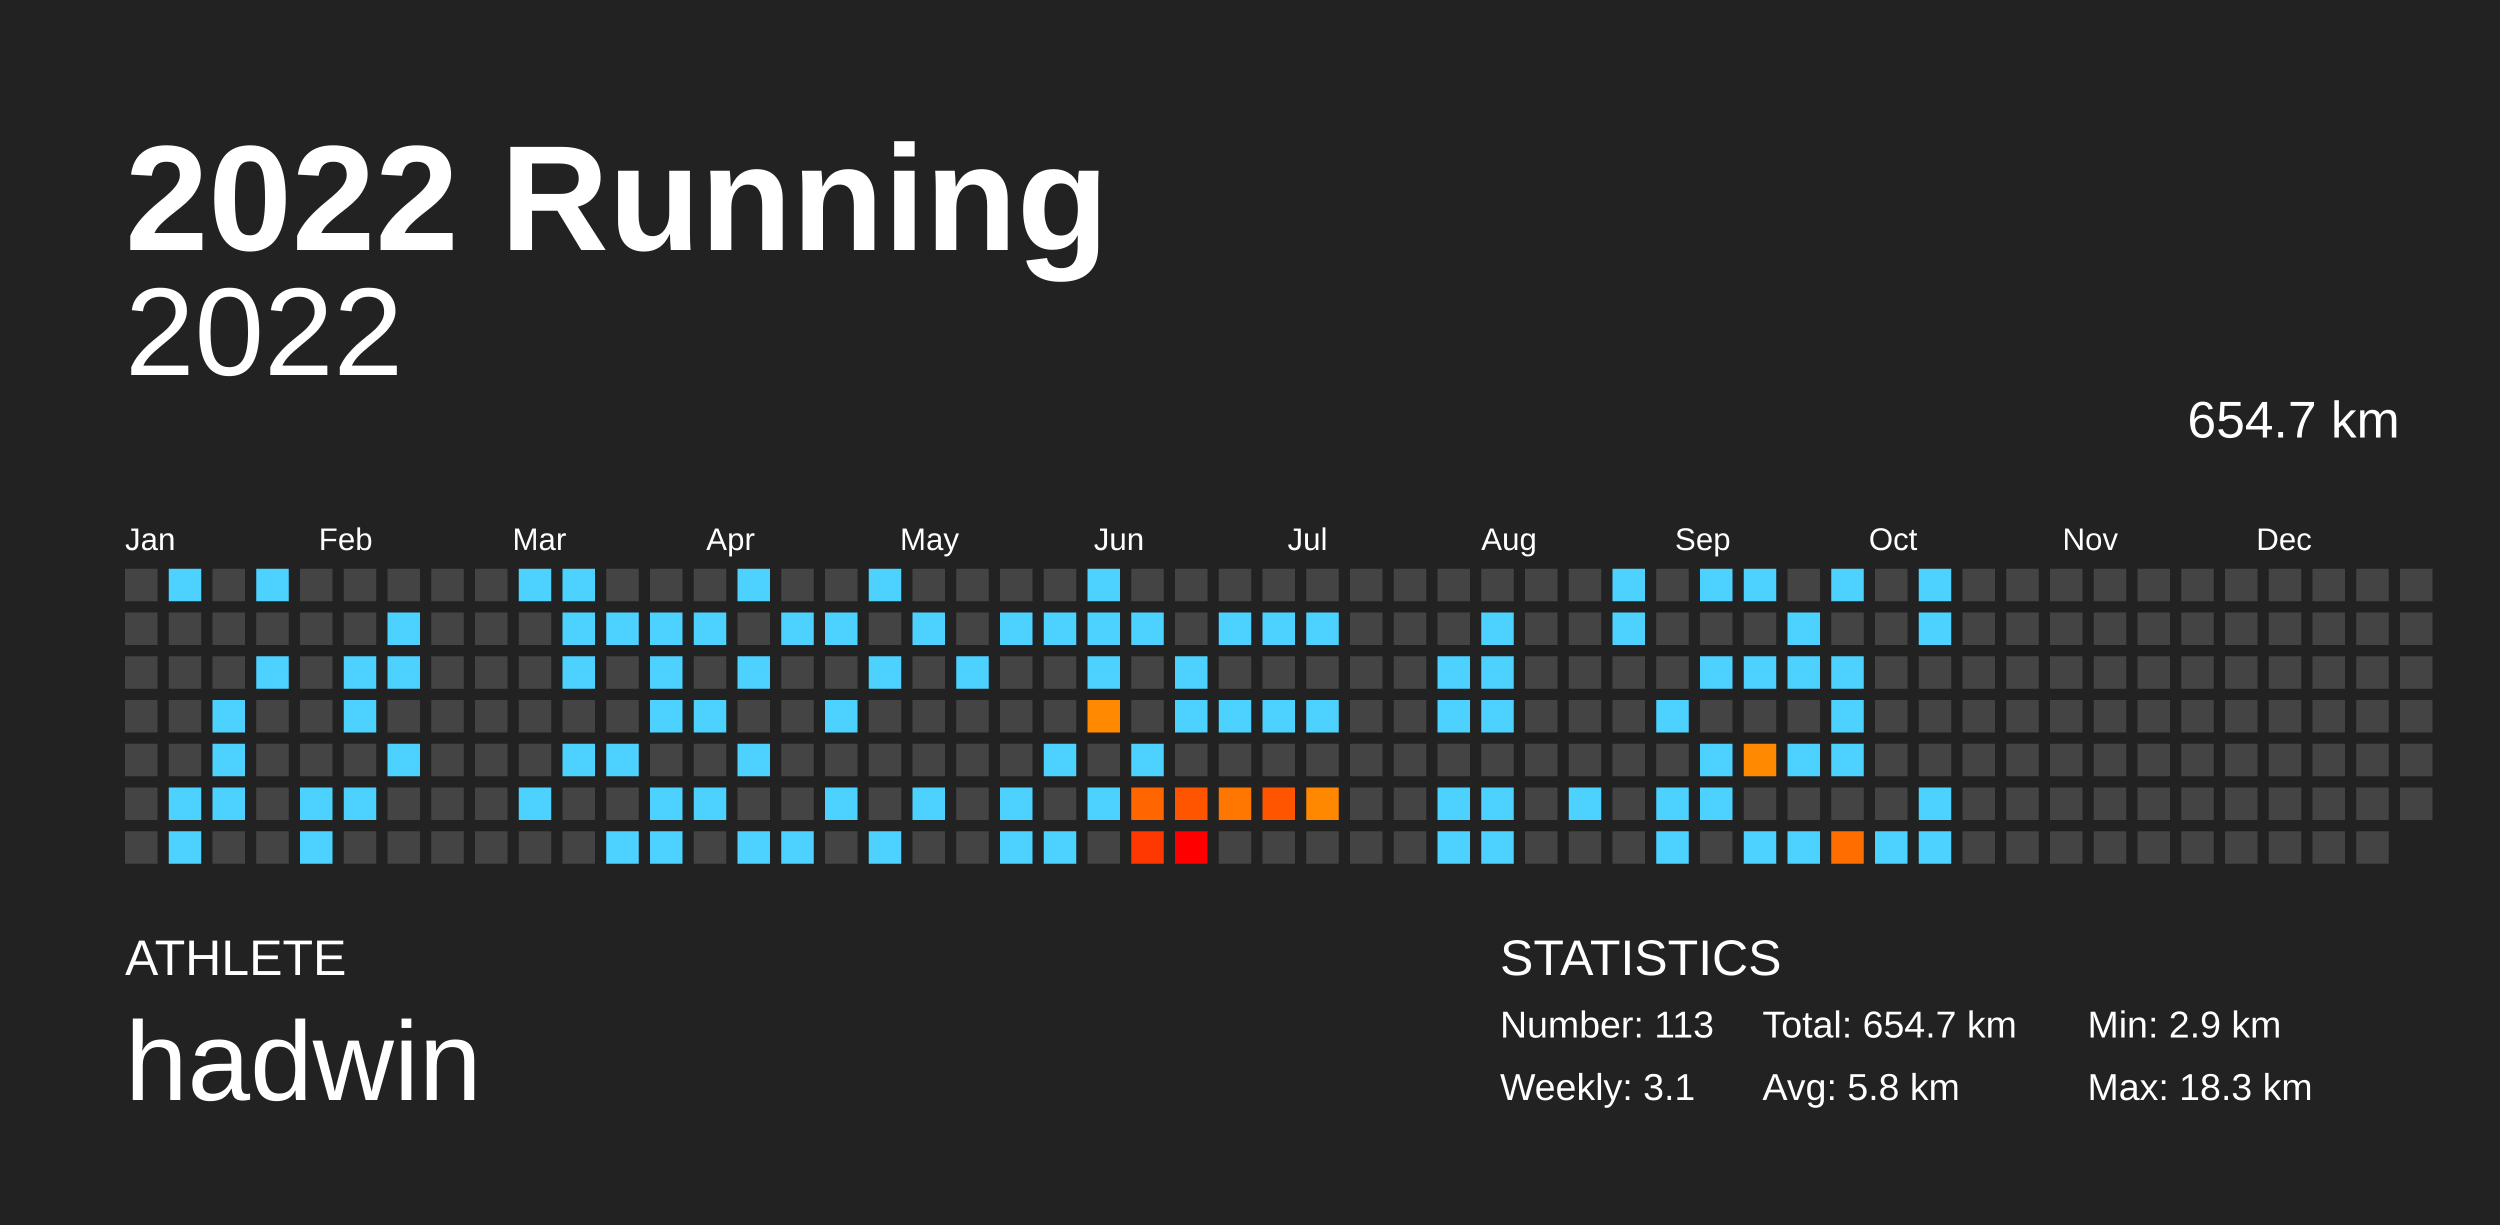
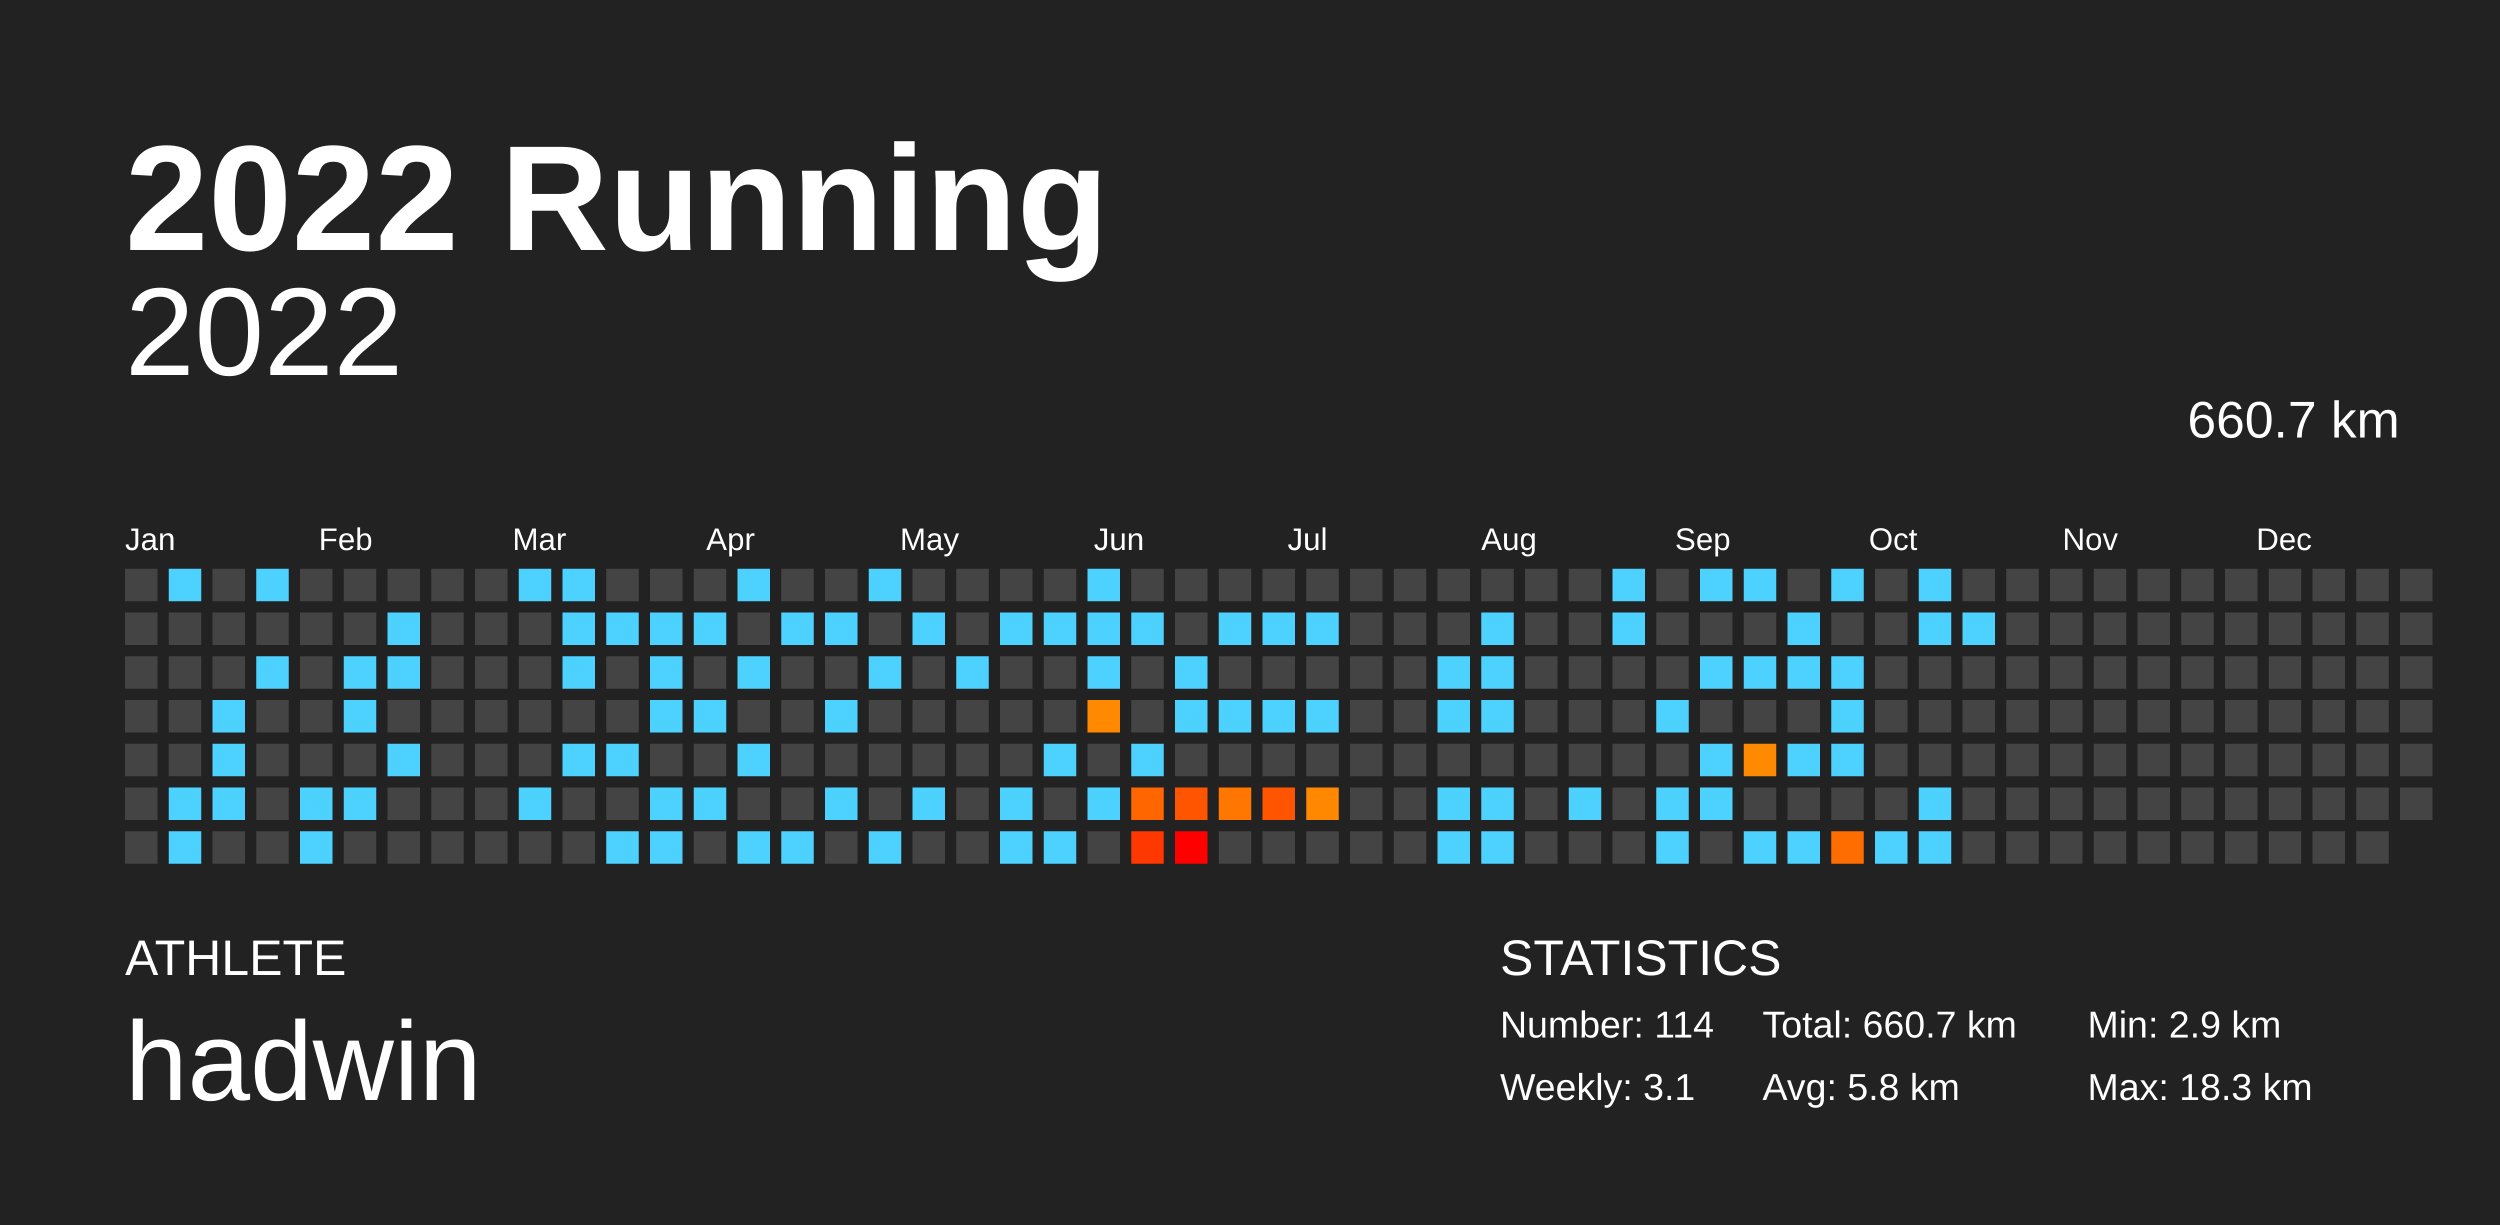
<svg xmlns="http://www.w3.org/2000/svg" baseProfile="full" height="98mm" version="1.1" viewBox="0,0,200,98" width="200mm">
  <defs />
  <rect fill="#222222" height="98" width="200" x="0" y="0" />
  <text fill="#FFFFFF" style="font-size:12px; font-family:Arial; font-weight:bold;" x="10" y="20">2022 Running</text>
  <text fill="#FFFFFF" style="font-size:4px; font-family:Arial" x="10" y="78">ATHLETE</text>
  <text fill="#FFFFFF" style="font-size:9px; font-family:Arial" x="10" y="88">hadwin</text>
  <text fill="#FFFFFF" style="font-size:4px; font-family:Arial" x="120" y="78">STATISTICS</text>
-   <text fill="#FFFFFF" style="font-size:3px; font-family:Arial" x="120" y="83">Number: 113</text>
+   <text fill="#FFFFFF" style="font-size:3px; font-family:Arial" x="120" y="83">Number: 114</text>
  <text fill="#FFFFFF" style="font-size:3px; font-family:Arial" x="120" y="88">Weekly: 3.1</text>
-   <text fill="#FFFFFF" style="font-size:3px; font-family:Arial" x="141" y="83">Total: 654.7 km</text>
+   <text fill="#FFFFFF" style="font-size:3px; font-family:Arial" x="141" y="83">Total: 660.7 km</text>
  <text fill="#FFFFFF" style="font-size:3px; font-family:Arial" x="141" y="88">Avg: 5.8 km</text>
  <text fill="#FFFFFF" style="font-size:3px; font-family:Arial" x="167" y="83">Min: 2.9 km</text>
  <text fill="#FFFFFF" style="font-size:3px; font-family:Arial" x="167" y="88">Max: 18.3 km</text>
  <text alignment-baseline="hanging" fill="#FFFFFF" style="font-size:10.0px; font-family:Arial;" x="10" y="30">2022</text>
-   <text alignment-baseline="hanging" fill="#FFFFFF" style="font-size:4.125px; font-family:Arial;" x="175" y="35">654.7 km</text>
+   <text alignment-baseline="hanging" fill="#FFFFFF" style="font-size:4.125px; font-family:Arial;" x="175" y="35">660.7 km</text>
  <text fill="#FFFFFF" style="font-size:2.5px; font-family:Arial" x="10.0" y="44">Jan</text>
  <text fill="#FFFFFF" style="font-size:2.5px; font-family:Arial" x="25.5" y="44">Feb</text>
  <text fill="#FFFFFF" style="font-size:2.5px; font-family:Arial" x="41.0" y="44">Mar</text>
  <text fill="#FFFFFF" style="font-size:2.5px; font-family:Arial" x="56.5" y="44">Apr</text>
  <text fill="#FFFFFF" style="font-size:2.5px; font-family:Arial" x="72.0" y="44">May</text>
  <text fill="#FFFFFF" style="font-size:2.5px; font-family:Arial" x="87.5" y="44">Jun</text>
  <text fill="#FFFFFF" style="font-size:2.5px; font-family:Arial" x="103.0" y="44">Jul</text>
  <text fill="#FFFFFF" style="font-size:2.5px; font-family:Arial" x="118.5" y="44">Aug</text>
  <text fill="#FFFFFF" style="font-size:2.5px; font-family:Arial" x="134.0" y="44">Sep</text>
  <text fill="#FFFFFF" style="font-size:2.5px; font-family:Arial" x="149.5" y="44">Oct</text>
  <text fill="#FFFFFF" style="font-size:2.5px; font-family:Arial" x="165.0" y="44">Nov</text>
  <text fill="#FFFFFF" style="font-size:2.5px; font-family:Arial" x="180.5" y="44">Dec</text>
  <rect fill="#444444" height="2.6" width="2.6" x="10.0" y="45.5" />
  <rect fill="#444444" height="2.6" width="2.6" x="10.0" y="49.0" />
  <rect fill="#444444" height="2.6" width="2.6" x="10.0" y="52.5" />
  <rect fill="#444444" height="2.6" width="2.6" x="10.0" y="56.0" />
  <rect fill="#444444" height="2.6" width="2.6" x="10.0" y="59.5" />
  <rect fill="#444444" height="2.6" width="2.6" x="10.0" y="63.0" />
  <rect fill="#444444" height="2.6" width="2.6" x="10.0" y="66.5" />
  <rect fill="#4dd2ff" height="2.6" width="2.6" x="13.5" y="45.5" />
  <rect fill="#444444" height="2.6" width="2.6" x="13.5" y="49.0" />
  <rect fill="#444444" height="2.6" width="2.6" x="13.5" y="52.5" />
  <rect fill="#444444" height="2.6" width="2.6" x="13.5" y="56.0" />
  <rect fill="#444444" height="2.6" width="2.6" x="13.5" y="59.5" />
  <rect fill="#4dd2ff" height="2.6" width="2.6" x="13.5" y="63.0" />
  <rect fill="#4dd2ff" height="2.6" width="2.6" x="13.5" y="66.5" />
  <rect fill="#444444" height="2.6" width="2.6" x="17.0" y="45.5" />
  <rect fill="#444444" height="2.6" width="2.6" x="17.0" y="49.0" />
  <rect fill="#444444" height="2.6" width="2.6" x="17.0" y="52.5" />
  <rect fill="#4dd2ff" height="2.6" width="2.6" x="17.0" y="56.0" />
  <rect fill="#4dd2ff" height="2.6" width="2.6" x="17.0" y="59.5" />
  <rect fill="#4dd2ff" height="2.6" width="2.6" x="17.0" y="63.0" />
  <rect fill="#444444" height="2.6" width="2.6" x="17.0" y="66.5" />
  <rect fill="#4dd2ff" height="2.6" width="2.6" x="20.5" y="45.5" />
  <rect fill="#444444" height="2.6" width="2.6" x="20.5" y="49.0" />
  <rect fill="#4dd2ff" height="2.6" width="2.6" x="20.5" y="52.5" />
  <rect fill="#444444" height="2.6" width="2.6" x="20.5" y="56.0" />
  <rect fill="#444444" height="2.6" width="2.6" x="20.5" y="59.5" />
  <rect fill="#444444" height="2.6" width="2.6" x="20.5" y="63.0" />
  <rect fill="#444444" height="2.6" width="2.6" x="20.5" y="66.5" />
  <rect fill="#444444" height="2.6" width="2.6" x="24.0" y="45.5" />
  <rect fill="#444444" height="2.6" width="2.6" x="24.0" y="49.0" />
  <rect fill="#444444" height="2.6" width="2.6" x="24.0" y="52.5" />
  <rect fill="#444444" height="2.6" width="2.6" x="24.0" y="56.0" />
  <rect fill="#444444" height="2.6" width="2.6" x="24.0" y="59.5" />
  <rect fill="#4dd2ff" height="2.6" width="2.6" x="24.0" y="63.0" />
  <rect fill="#4dd2ff" height="2.6" width="2.6" x="24.0" y="66.5" />
  <rect fill="#444444" height="2.6" width="2.6" x="27.5" y="45.5" />
  <rect fill="#444444" height="2.6" width="2.6" x="27.5" y="49.0" />
  <rect fill="#4dd2ff" height="2.6" width="2.6" x="27.5" y="52.5" />
  <rect fill="#4dd2ff" height="2.6" width="2.6" x="27.5" y="56.0" />
  <rect fill="#444444" height="2.6" width="2.6" x="27.5" y="59.5" />
  <rect fill="#4dd2ff" height="2.6" width="2.6" x="27.5" y="63.0" />
  <rect fill="#444444" height="2.6" width="2.6" x="27.5" y="66.5" />
  <rect fill="#444444" height="2.6" width="2.6" x="31.0" y="45.5" />
  <rect fill="#4dd2ff" height="2.6" width="2.6" x="31.0" y="49.0" />
  <rect fill="#4dd2ff" height="2.6" width="2.6" x="31.0" y="52.5" />
  <rect fill="#444444" height="2.6" width="2.6" x="31.0" y="56.0" />
  <rect fill="#4dd2ff" height="2.6" width="2.6" x="31.0" y="59.5" />
  <rect fill="#444444" height="2.6" width="2.6" x="31.0" y="63.0" />
  <rect fill="#444444" height="2.6" width="2.6" x="31.0" y="66.5" />
  <rect fill="#444444" height="2.6" width="2.6" x="34.5" y="45.5" />
  <rect fill="#444444" height="2.6" width="2.6" x="34.5" y="49.0" />
  <rect fill="#444444" height="2.6" width="2.6" x="34.5" y="52.5" />
  <rect fill="#444444" height="2.6" width="2.6" x="34.5" y="56.0" />
  <rect fill="#444444" height="2.6" width="2.6" x="34.5" y="59.5" />
  <rect fill="#444444" height="2.6" width="2.6" x="34.5" y="63.0" />
  <rect fill="#444444" height="2.6" width="2.6" x="34.5" y="66.5" />
  <rect fill="#444444" height="2.6" width="2.6" x="38.0" y="45.5" />
  <rect fill="#444444" height="2.6" width="2.6" x="38.0" y="49.0" />
  <rect fill="#444444" height="2.6" width="2.6" x="38.0" y="52.5" />
  <rect fill="#444444" height="2.6" width="2.6" x="38.0" y="56.0" />
  <rect fill="#444444" height="2.6" width="2.6" x="38.0" y="59.5" />
  <rect fill="#444444" height="2.6" width="2.6" x="38.0" y="63.0" />
  <rect fill="#444444" height="2.6" width="2.6" x="38.0" y="66.5" />
  <rect fill="#4dd2ff" height="2.6" width="2.6" x="41.5" y="45.5" />
  <rect fill="#444444" height="2.6" width="2.6" x="41.5" y="49.0" />
  <rect fill="#444444" height="2.6" width="2.6" x="41.5" y="52.5" />
  <rect fill="#444444" height="2.6" width="2.6" x="41.5" y="56.0" />
  <rect fill="#444444" height="2.6" width="2.6" x="41.5" y="59.5" />
  <rect fill="#4dd2ff" height="2.6" width="2.6" x="41.5" y="63.0" />
  <rect fill="#444444" height="2.6" width="2.6" x="41.5" y="66.5" />
  <rect fill="#4dd2ff" height="2.6" width="2.6" x="45.0" y="45.5" />
  <rect fill="#4dd2ff" height="2.6" width="2.6" x="45.0" y="49.0" />
  <rect fill="#4dd2ff" height="2.6" width="2.6" x="45.0" y="52.5" />
  <rect fill="#444444" height="2.6" width="2.6" x="45.0" y="56.0" />
  <rect fill="#4dd2ff" height="2.6" width="2.6" x="45.0" y="59.5" />
  <rect fill="#444444" height="2.6" width="2.6" x="45.0" y="63.0" />
  <rect fill="#444444" height="2.6" width="2.6" x="45.0" y="66.5" />
  <rect fill="#444444" height="2.6" width="2.6" x="48.5" y="45.5" />
  <rect fill="#4dd2ff" height="2.6" width="2.6" x="48.5" y="49.0" />
  <rect fill="#444444" height="2.6" width="2.6" x="48.5" y="52.5" />
  <rect fill="#444444" height="2.6" width="2.6" x="48.5" y="56.0" />
  <rect fill="#4dd2ff" height="2.6" width="2.6" x="48.5" y="59.5" />
  <rect fill="#444444" height="2.6" width="2.6" x="48.5" y="63.0" />
  <rect fill="#4dd2ff" height="2.6" width="2.6" x="48.5" y="66.5" />
  <rect fill="#444444" height="2.6" width="2.6" x="52.0" y="45.5" />
  <rect fill="#4dd2ff" height="2.6" width="2.6" x="52.0" y="49.0" />
  <rect fill="#4dd2ff" height="2.6" width="2.6" x="52.0" y="52.5" />
  <rect fill="#4dd2ff" height="2.6" width="2.6" x="52.0" y="56.0" />
  <rect fill="#444444" height="2.6" width="2.6" x="52.0" y="59.5" />
  <rect fill="#4dd2ff" height="2.6" width="2.6" x="52.0" y="63.0" />
  <rect fill="#4dd2ff" height="2.6" width="2.6" x="52.0" y="66.5" />
  <rect fill="#444444" height="2.6" width="2.6" x="55.5" y="45.5" />
  <rect fill="#4dd2ff" height="2.6" width="2.6" x="55.5" y="49.0" />
  <rect fill="#444444" height="2.6" width="2.6" x="55.5" y="52.5" />
  <rect fill="#4dd2ff" height="2.6" width="2.6" x="55.5" y="56.0" />
  <rect fill="#444444" height="2.6" width="2.6" x="55.5" y="59.5" />
  <rect fill="#4dd2ff" height="2.6" width="2.6" x="55.5" y="63.0" />
  <rect fill="#444444" height="2.6" width="2.6" x="55.5" y="66.5" />
  <rect fill="#4dd2ff" height="2.6" width="2.6" x="59.0" y="45.5" />
  <rect fill="#444444" height="2.6" width="2.6" x="59.0" y="49.0" />
  <rect fill="#4dd2ff" height="2.6" width="2.6" x="59.0" y="52.5" />
  <rect fill="#444444" height="2.6" width="2.6" x="59.0" y="56.0" />
  <rect fill="#4dd2ff" height="2.6" width="2.6" x="59.0" y="59.5" />
  <rect fill="#444444" height="2.6" width="2.6" x="59.0" y="63.0" />
  <rect fill="#4dd2ff" height="2.6" width="2.6" x="59.0" y="66.5" />
  <rect fill="#444444" height="2.6" width="2.6" x="62.5" y="45.5" />
  <rect fill="#4dd2ff" height="2.6" width="2.6" x="62.5" y="49.0" />
  <rect fill="#444444" height="2.6" width="2.6" x="62.5" y="52.5" />
  <rect fill="#444444" height="2.6" width="2.6" x="62.5" y="56.0" />
  <rect fill="#444444" height="2.6" width="2.6" x="62.5" y="59.5" />
  <rect fill="#444444" height="2.6" width="2.6" x="62.5" y="63.0" />
  <rect fill="#4dd2ff" height="2.6" width="2.6" x="62.5" y="66.5" />
  <rect fill="#444444" height="2.6" width="2.6" x="66.0" y="45.5" />
  <rect fill="#4dd2ff" height="2.6" width="2.6" x="66.0" y="49.0" />
  <rect fill="#444444" height="2.6" width="2.6" x="66.0" y="52.5" />
  <rect fill="#4dd2ff" height="2.6" width="2.6" x="66.0" y="56.0" />
  <rect fill="#444444" height="2.6" width="2.6" x="66.0" y="59.5" />
  <rect fill="#4dd2ff" height="2.6" width="2.6" x="66.0" y="63.0" />
  <rect fill="#444444" height="2.6" width="2.6" x="66.0" y="66.5" />
  <rect fill="#4dd2ff" height="2.6" width="2.6" x="69.5" y="45.5" />
  <rect fill="#444444" height="2.6" width="2.6" x="69.5" y="49.0" />
  <rect fill="#4dd2ff" height="2.6" width="2.6" x="69.5" y="52.5" />
  <rect fill="#444444" height="2.6" width="2.6" x="69.5" y="56.0" />
  <rect fill="#444444" height="2.6" width="2.6" x="69.5" y="59.5" />
  <rect fill="#444444" height="2.6" width="2.6" x="69.5" y="63.0" />
  <rect fill="#4dd2ff" height="2.6" width="2.6" x="69.5" y="66.5" />
  <rect fill="#444444" height="2.6" width="2.6" x="73.0" y="45.5" />
  <rect fill="#4dd2ff" height="2.6" width="2.6" x="73.0" y="49.0" />
  <rect fill="#444444" height="2.6" width="2.6" x="73.0" y="52.5" />
  <rect fill="#444444" height="2.6" width="2.6" x="73.0" y="56.0" />
  <rect fill="#444444" height="2.6" width="2.6" x="73.0" y="59.5" />
  <rect fill="#4dd2ff" height="2.6" width="2.6" x="73.0" y="63.0" />
  <rect fill="#444444" height="2.6" width="2.6" x="73.0" y="66.5" />
  <rect fill="#444444" height="2.6" width="2.6" x="76.5" y="45.5" />
  <rect fill="#444444" height="2.6" width="2.6" x="76.5" y="49.0" />
  <rect fill="#4dd2ff" height="2.6" width="2.6" x="76.5" y="52.5" />
  <rect fill="#444444" height="2.6" width="2.6" x="76.5" y="56.0" />
  <rect fill="#444444" height="2.6" width="2.6" x="76.5" y="59.5" />
  <rect fill="#444444" height="2.6" width="2.6" x="76.5" y="63.0" />
  <rect fill="#444444" height="2.6" width="2.6" x="76.5" y="66.5" />
  <rect fill="#444444" height="2.6" width="2.6" x="80.0" y="45.5" />
  <rect fill="#4dd2ff" height="2.6" width="2.6" x="80.0" y="49.0" />
  <rect fill="#444444" height="2.6" width="2.6" x="80.0" y="52.5" />
  <rect fill="#444444" height="2.6" width="2.6" x="80.0" y="56.0" />
  <rect fill="#444444" height="2.6" width="2.6" x="80.0" y="59.5" />
  <rect fill="#4dd2ff" height="2.6" width="2.6" x="80.0" y="63.0" />
  <rect fill="#4dd2ff" height="2.6" width="2.6" x="80.0" y="66.5" />
  <rect fill="#444444" height="2.6" width="2.6" x="83.5" y="45.5" />
  <rect fill="#4dd2ff" height="2.6" width="2.6" x="83.5" y="49.0" />
  <rect fill="#444444" height="2.6" width="2.6" x="83.5" y="52.5" />
  <rect fill="#444444" height="2.6" width="2.6" x="83.5" y="56.0" />
  <rect fill="#4dd2ff" height="2.6" width="2.6" x="83.5" y="59.5" />
  <rect fill="#444444" height="2.6" width="2.6" x="83.5" y="63.0" />
  <rect fill="#4dd2ff" height="2.6" width="2.6" x="83.5" y="66.5" />
  <rect fill="#4dd2ff" height="2.6" width="2.6" x="87.0" y="45.5" />
  <rect fill="#4dd2ff" height="2.6" width="2.6" x="87.0" y="49.0" />
  <rect fill="#4dd2ff" height="2.6" width="2.6" x="87.0" y="52.5" />
  <rect fill="#ff8900" height="2.6" width="2.6" x="87.0" y="56.0" />
  <rect fill="#444444" height="2.6" width="2.6" x="87.0" y="59.5" />
  <rect fill="#4dd2ff" height="2.6" width="2.6" x="87.0" y="63.0" />
  <rect fill="#444444" height="2.6" width="2.6" x="87.0" y="66.5" />
  <rect fill="#444444" height="2.6" width="2.6" x="90.5" y="45.5" />
  <rect fill="#4dd2ff" height="2.6" width="2.6" x="90.5" y="49.0" />
  <rect fill="#444444" height="2.6" width="2.6" x="90.5" y="52.5" />
  <rect fill="#444444" height="2.6" width="2.6" x="90.5" y="56.0" />
  <rect fill="#4dd2ff" height="2.6" width="2.6" x="90.5" y="59.5" />
  <rect fill="#ff6600" height="2.6" width="2.6" x="90.5" y="63.0" />
  <rect fill="#ff3700" height="2.6" width="2.6" x="90.5" y="66.5" />
  <rect fill="#444444" height="2.6" width="2.6" x="94.0" y="45.5" />
  <rect fill="#444444" height="2.6" width="2.6" x="94.0" y="49.0" />
  <rect fill="#4dd2ff" height="2.6" width="2.6" x="94.0" y="52.5" />
  <rect fill="#4dd2ff" height="2.6" width="2.6" x="94.0" y="56.0" />
  <rect fill="#444444" height="2.6" width="2.6" x="94.0" y="59.5" />
  <rect fill="#ff5500" height="2.6" width="2.6" x="94.0" y="63.0" />
  <rect fill="#ff0000" height="2.6" width="2.6" x="94.0" y="66.5" />
  <rect fill="#444444" height="2.6" width="2.6" x="97.5" y="45.5" />
  <rect fill="#4dd2ff" height="2.6" width="2.6" x="97.5" y="49.0" />
  <rect fill="#444444" height="2.6" width="2.6" x="97.5" y="52.5" />
  <rect fill="#4dd2ff" height="2.6" width="2.6" x="97.5" y="56.0" />
  <rect fill="#444444" height="2.6" width="2.6" x="97.5" y="59.5" />
  <rect fill="#ff7600" height="2.6" width="2.6" x="97.5" y="63.0" />
  <rect fill="#444444" height="2.6" width="2.6" x="97.5" y="66.5" />
  <rect fill="#444444" height="2.6" width="2.6" x="101.0" y="45.5" />
  <rect fill="#4dd2ff" height="2.6" width="2.6" x="101.0" y="49.0" />
  <rect fill="#444444" height="2.6" width="2.6" x="101.0" y="52.5" />
  <rect fill="#4dd2ff" height="2.6" width="2.6" x="101.0" y="56.0" />
  <rect fill="#444444" height="2.6" width="2.6" x="101.0" y="59.5" />
  <rect fill="#ff5500" height="2.6" width="2.6" x="101.0" y="63.0" />
  <rect fill="#444444" height="2.6" width="2.6" x="101.0" y="66.5" />
  <rect fill="#444444" height="2.6" width="2.6" x="104.5" y="45.5" />
  <rect fill="#4dd2ff" height="2.6" width="2.6" x="104.5" y="49.0" />
  <rect fill="#444444" height="2.6" width="2.6" x="104.5" y="52.5" />
  <rect fill="#4dd2ff" height="2.6" width="2.6" x="104.5" y="56.0" />
  <rect fill="#444444" height="2.6" width="2.6" x="104.5" y="59.5" />
  <rect fill="#ff8800" height="2.6" width="2.6" x="104.5" y="63.0" />
  <rect fill="#444444" height="2.6" width="2.6" x="104.5" y="66.5" />
  <rect fill="#444444" height="2.6" width="2.6" x="108.0" y="45.5" />
  <rect fill="#444444" height="2.6" width="2.6" x="108.0" y="49.0" />
  <rect fill="#444444" height="2.6" width="2.6" x="108.0" y="52.5" />
  <rect fill="#444444" height="2.6" width="2.6" x="108.0" y="56.0" />
  <rect fill="#444444" height="2.6" width="2.6" x="108.0" y="59.5" />
  <rect fill="#444444" height="2.6" width="2.6" x="108.0" y="63.0" />
  <rect fill="#444444" height="2.6" width="2.6" x="108.0" y="66.5" />
  <rect fill="#444444" height="2.6" width="2.6" x="111.5" y="45.5" />
  <rect fill="#444444" height="2.6" width="2.6" x="111.5" y="49.0" />
  <rect fill="#444444" height="2.6" width="2.6" x="111.5" y="52.5" />
  <rect fill="#444444" height="2.6" width="2.6" x="111.5" y="56.0" />
  <rect fill="#444444" height="2.6" width="2.6" x="111.5" y="59.5" />
  <rect fill="#444444" height="2.6" width="2.6" x="111.5" y="63.0" />
  <rect fill="#444444" height="2.6" width="2.6" x="111.5" y="66.5" />
  <rect fill="#444444" height="2.6" width="2.6" x="115.0" y="45.5" />
  <rect fill="#444444" height="2.6" width="2.6" x="115.0" y="49.0" />
  <rect fill="#4dd2ff" height="2.6" width="2.6" x="115.0" y="52.5" />
  <rect fill="#4dd2ff" height="2.6" width="2.6" x="115.0" y="56.0" />
  <rect fill="#444444" height="2.6" width="2.6" x="115.0" y="59.5" />
  <rect fill="#4dd2ff" height="2.6" width="2.6" x="115.0" y="63.0" />
  <rect fill="#4dd2ff" height="2.6" width="2.6" x="115.0" y="66.5" />
  <rect fill="#444444" height="2.6" width="2.6" x="118.5" y="45.5" />
  <rect fill="#4dd2ff" height="2.6" width="2.6" x="118.5" y="49.0" />
  <rect fill="#4dd2ff" height="2.6" width="2.6" x="118.5" y="52.5" />
  <rect fill="#4dd2ff" height="2.6" width="2.6" x="118.5" y="56.0" />
  <rect fill="#444444" height="2.6" width="2.6" x="118.5" y="59.5" />
  <rect fill="#4dd2ff" height="2.6" width="2.6" x="118.5" y="63.0" />
  <rect fill="#4dd2ff" height="2.6" width="2.6" x="118.5" y="66.5" />
  <rect fill="#444444" height="2.6" width="2.6" x="122.0" y="45.5" />
  <rect fill="#444444" height="2.6" width="2.6" x="122.0" y="49.0" />
  <rect fill="#444444" height="2.6" width="2.6" x="122.0" y="52.5" />
  <rect fill="#444444" height="2.6" width="2.6" x="122.0" y="56.0" />
  <rect fill="#444444" height="2.6" width="2.6" x="122.0" y="59.5" />
  <rect fill="#444444" height="2.6" width="2.6" x="122.0" y="63.0" />
  <rect fill="#444444" height="2.6" width="2.6" x="122.0" y="66.5" />
  <rect fill="#444444" height="2.6" width="2.6" x="125.5" y="45.5" />
  <rect fill="#444444" height="2.6" width="2.6" x="125.5" y="49.0" />
  <rect fill="#444444" height="2.6" width="2.6" x="125.5" y="52.5" />
  <rect fill="#444444" height="2.6" width="2.6" x="125.5" y="56.0" />
  <rect fill="#444444" height="2.6" width="2.6" x="125.5" y="59.5" />
  <rect fill="#4dd2ff" height="2.6" width="2.6" x="125.5" y="63.0" />
  <rect fill="#444444" height="2.6" width="2.6" x="125.5" y="66.5" />
  <rect fill="#4dd2ff" height="2.6" width="2.6" x="129.0" y="45.5" />
  <rect fill="#4dd2ff" height="2.6" width="2.6" x="129.0" y="49.0" />
  <rect fill="#444444" height="2.6" width="2.6" x="129.0" y="52.5" />
  <rect fill="#444444" height="2.6" width="2.6" x="129.0" y="56.0" />
  <rect fill="#444444" height="2.6" width="2.6" x="129.0" y="59.5" />
  <rect fill="#444444" height="2.6" width="2.6" x="129.0" y="63.0" />
  <rect fill="#444444" height="2.6" width="2.6" x="129.0" y="66.5" />
  <rect fill="#444444" height="2.6" width="2.6" x="132.5" y="45.5" />
  <rect fill="#444444" height="2.6" width="2.6" x="132.5" y="49.0" />
  <rect fill="#444444" height="2.6" width="2.6" x="132.5" y="52.5" />
  <rect fill="#4dd2ff" height="2.6" width="2.6" x="132.5" y="56.0" />
  <rect fill="#444444" height="2.6" width="2.6" x="132.5" y="59.5" />
  <rect fill="#4dd2ff" height="2.6" width="2.6" x="132.5" y="63.0" />
  <rect fill="#4dd2ff" height="2.6" width="2.6" x="132.5" y="66.5" />
  <rect fill="#4dd2ff" height="2.6" width="2.6" x="136.0" y="45.5" />
  <rect fill="#444444" height="2.6" width="2.6" x="136.0" y="49.0" />
  <rect fill="#4dd2ff" height="2.6" width="2.6" x="136.0" y="52.5" />
  <rect fill="#444444" height="2.6" width="2.6" x="136.0" y="56.0" />
  <rect fill="#4dd2ff" height="2.6" width="2.6" x="136.0" y="59.5" />
  <rect fill="#4dd2ff" height="2.6" width="2.6" x="136.0" y="63.0" />
  <rect fill="#444444" height="2.6" width="2.6" x="136.0" y="66.5" />
  <rect fill="#4dd2ff" height="2.6" width="2.6" x="139.5" y="45.5" />
  <rect fill="#444444" height="2.6" width="2.6" x="139.5" y="49.0" />
  <rect fill="#4dd2ff" height="2.6" width="2.6" x="139.5" y="52.5" />
  <rect fill="#444444" height="2.6" width="2.6" x="139.5" y="56.0" />
  <rect fill="#ff8900" height="2.6" width="2.6" x="139.5" y="59.5" />
  <rect fill="#444444" height="2.6" width="2.6" x="139.5" y="63.0" />
  <rect fill="#4dd2ff" height="2.6" width="2.6" x="139.5" y="66.5" />
  <rect fill="#444444" height="2.6" width="2.6" x="143.0" y="45.5" />
  <rect fill="#4dd2ff" height="2.6" width="2.6" x="143.0" y="49.0" />
  <rect fill="#4dd2ff" height="2.6" width="2.6" x="143.0" y="52.5" />
  <rect fill="#444444" height="2.6" width="2.6" x="143.0" y="56.0" />
  <rect fill="#4dd2ff" height="2.6" width="2.6" x="143.0" y="59.5" />
  <rect fill="#444444" height="2.6" width="2.6" x="143.0" y="63.0" />
  <rect fill="#4dd2ff" height="2.6" width="2.6" x="143.0" y="66.5" />
  <rect fill="#4dd2ff" height="2.6" width="2.6" x="146.5" y="45.5" />
  <rect fill="#444444" height="2.6" width="2.6" x="146.5" y="49.0" />
  <rect fill="#4dd2ff" height="2.6" width="2.6" x="146.5" y="52.5" />
  <rect fill="#4dd2ff" height="2.6" width="2.6" x="146.5" y="56.0" />
  <rect fill="#4dd2ff" height="2.6" width="2.6" x="146.5" y="59.5" />
  <rect fill="#444444" height="2.6" width="2.6" x="146.5" y="63.0" />
  <rect fill="#ff6c00" height="2.6" width="2.6" x="146.5" y="66.5" />
  <rect fill="#444444" height="2.6" width="2.6" x="150.0" y="45.5" />
  <rect fill="#444444" height="2.6" width="2.6" x="150.0" y="49.0" />
  <rect fill="#444444" height="2.6" width="2.6" x="150.0" y="52.5" />
  <rect fill="#444444" height="2.6" width="2.6" x="150.0" y="56.0" />
  <rect fill="#444444" height="2.6" width="2.6" x="150.0" y="59.5" />
  <rect fill="#444444" height="2.6" width="2.6" x="150.0" y="63.0" />
  <rect fill="#4dd2ff" height="2.6" width="2.6" x="150.0" y="66.5" />
  <rect fill="#4dd2ff" height="2.6" width="2.6" x="153.5" y="45.5" />
  <rect fill="#4dd2ff" height="2.6" width="2.6" x="153.5" y="49.0" />
  <rect fill="#444444" height="2.6" width="2.6" x="153.5" y="52.5" />
  <rect fill="#444444" height="2.6" width="2.6" x="153.5" y="56.0" />
  <rect fill="#444444" height="2.6" width="2.6" x="153.5" y="59.5" />
  <rect fill="#4dd2ff" height="2.6" width="2.6" x="153.5" y="63.0" />
  <rect fill="#4dd2ff" height="2.6" width="2.6" x="153.5" y="66.5" />
  <rect fill="#444444" height="2.6" width="2.6" x="157.0" y="45.5" />
-   <rect fill="#444444" height="2.6" width="2.6" x="157.0" y="49.0" />
+   <rect fill="#4dd2ff" height="2.6" width="2.6" x="157.0" y="49.0" />
  <rect fill="#444444" height="2.6" width="2.6" x="157.0" y="52.5" />
  <rect fill="#444444" height="2.6" width="2.6" x="157.0" y="56.0" />
  <rect fill="#444444" height="2.6" width="2.6" x="157.0" y="59.5" />
  <rect fill="#444444" height="2.6" width="2.6" x="157.0" y="63.0" />
  <rect fill="#444444" height="2.6" width="2.6" x="157.0" y="66.5" />
  <rect fill="#444444" height="2.6" width="2.6" x="160.5" y="45.5" />
  <rect fill="#444444" height="2.6" width="2.6" x="160.5" y="49.0" />
  <rect fill="#444444" height="2.6" width="2.6" x="160.5" y="52.5" />
  <rect fill="#444444" height="2.6" width="2.6" x="160.5" y="56.0" />
  <rect fill="#444444" height="2.6" width="2.6" x="160.5" y="59.5" />
  <rect fill="#444444" height="2.6" width="2.6" x="160.5" y="63.0" />
  <rect fill="#444444" height="2.6" width="2.6" x="160.5" y="66.5" />
  <rect fill="#444444" height="2.6" width="2.6" x="164.0" y="45.5" />
  <rect fill="#444444" height="2.6" width="2.6" x="164.0" y="49.0" />
  <rect fill="#444444" height="2.6" width="2.6" x="164.0" y="52.5" />
  <rect fill="#444444" height="2.6" width="2.6" x="164.0" y="56.0" />
  <rect fill="#444444" height="2.6" width="2.6" x="164.0" y="59.5" />
  <rect fill="#444444" height="2.6" width="2.6" x="164.0" y="63.0" />
  <rect fill="#444444" height="2.6" width="2.6" x="164.0" y="66.5" />
  <rect fill="#444444" height="2.6" width="2.6" x="167.5" y="45.5" />
  <rect fill="#444444" height="2.6" width="2.6" x="167.5" y="49.0" />
  <rect fill="#444444" height="2.6" width="2.6" x="167.5" y="52.5" />
  <rect fill="#444444" height="2.6" width="2.6" x="167.5" y="56.0" />
  <rect fill="#444444" height="2.6" width="2.6" x="167.5" y="59.5" />
  <rect fill="#444444" height="2.6" width="2.6" x="167.5" y="63.0" />
  <rect fill="#444444" height="2.6" width="2.6" x="167.5" y="66.5" />
  <rect fill="#444444" height="2.6" width="2.6" x="171.0" y="45.5" />
  <rect fill="#444444" height="2.6" width="2.6" x="171.0" y="49.0" />
  <rect fill="#444444" height="2.6" width="2.6" x="171.0" y="52.5" />
  <rect fill="#444444" height="2.6" width="2.6" x="171.0" y="56.0" />
  <rect fill="#444444" height="2.6" width="2.6" x="171.0" y="59.5" />
  <rect fill="#444444" height="2.6" width="2.6" x="171.0" y="63.0" />
  <rect fill="#444444" height="2.6" width="2.6" x="171.0" y="66.5" />
  <rect fill="#444444" height="2.6" width="2.6" x="174.5" y="45.5" />
  <rect fill="#444444" height="2.6" width="2.6" x="174.5" y="49.0" />
  <rect fill="#444444" height="2.6" width="2.6" x="174.5" y="52.5" />
  <rect fill="#444444" height="2.6" width="2.6" x="174.5" y="56.0" />
  <rect fill="#444444" height="2.6" width="2.6" x="174.5" y="59.5" />
  <rect fill="#444444" height="2.6" width="2.6" x="174.5" y="63.0" />
  <rect fill="#444444" height="2.6" width="2.6" x="174.5" y="66.5" />
  <rect fill="#444444" height="2.6" width="2.6" x="178.0" y="45.5" />
  <rect fill="#444444" height="2.6" width="2.6" x="178.0" y="49.0" />
  <rect fill="#444444" height="2.6" width="2.6" x="178.0" y="52.5" />
  <rect fill="#444444" height="2.6" width="2.6" x="178.0" y="56.0" />
  <rect fill="#444444" height="2.6" width="2.6" x="178.0" y="59.5" />
  <rect fill="#444444" height="2.6" width="2.6" x="178.0" y="63.0" />
  <rect fill="#444444" height="2.6" width="2.6" x="178.0" y="66.5" />
  <rect fill="#444444" height="2.6" width="2.6" x="181.5" y="45.5" />
  <rect fill="#444444" height="2.6" width="2.6" x="181.5" y="49.0" />
  <rect fill="#444444" height="2.6" width="2.6" x="181.5" y="52.5" />
  <rect fill="#444444" height="2.6" width="2.6" x="181.5" y="56.0" />
  <rect fill="#444444" height="2.6" width="2.6" x="181.5" y="59.5" />
  <rect fill="#444444" height="2.6" width="2.6" x="181.5" y="63.0" />
  <rect fill="#444444" height="2.6" width="2.6" x="181.5" y="66.5" />
  <rect fill="#444444" height="2.6" width="2.6" x="185.0" y="45.5" />
  <rect fill="#444444" height="2.6" width="2.6" x="185.0" y="49.0" />
  <rect fill="#444444" height="2.6" width="2.6" x="185.0" y="52.5" />
  <rect fill="#444444" height="2.6" width="2.6" x="185.0" y="56.0" />
  <rect fill="#444444" height="2.6" width="2.6" x="185.0" y="59.5" />
  <rect fill="#444444" height="2.6" width="2.6" x="185.0" y="63.0" />
  <rect fill="#444444" height="2.6" width="2.6" x="185.0" y="66.5" />
  <rect fill="#444444" height="2.6" width="2.6" x="188.5" y="45.5" />
  <rect fill="#444444" height="2.6" width="2.6" x="188.5" y="49.0" />
  <rect fill="#444444" height="2.6" width="2.6" x="188.5" y="52.5" />
  <rect fill="#444444" height="2.6" width="2.6" x="188.5" y="56.0" />
  <rect fill="#444444" height="2.6" width="2.6" x="188.5" y="59.5" />
  <rect fill="#444444" height="2.6" width="2.6" x="188.5" y="63.0" />
  <rect fill="#444444" height="2.6" width="2.6" x="188.5" y="66.5" />
  <rect fill="#444444" height="2.6" width="2.6" x="192.0" y="45.5" />
  <rect fill="#444444" height="2.6" width="2.6" x="192.0" y="49.0" />
  <rect fill="#444444" height="2.6" width="2.6" x="192.0" y="52.5" />
  <rect fill="#444444" height="2.6" width="2.6" x="192.0" y="56.0" />
  <rect fill="#444444" height="2.6" width="2.6" x="192.0" y="59.5" />
  <rect fill="#444444" height="2.6" width="2.6" x="192.0" y="63.0" />
</svg>
